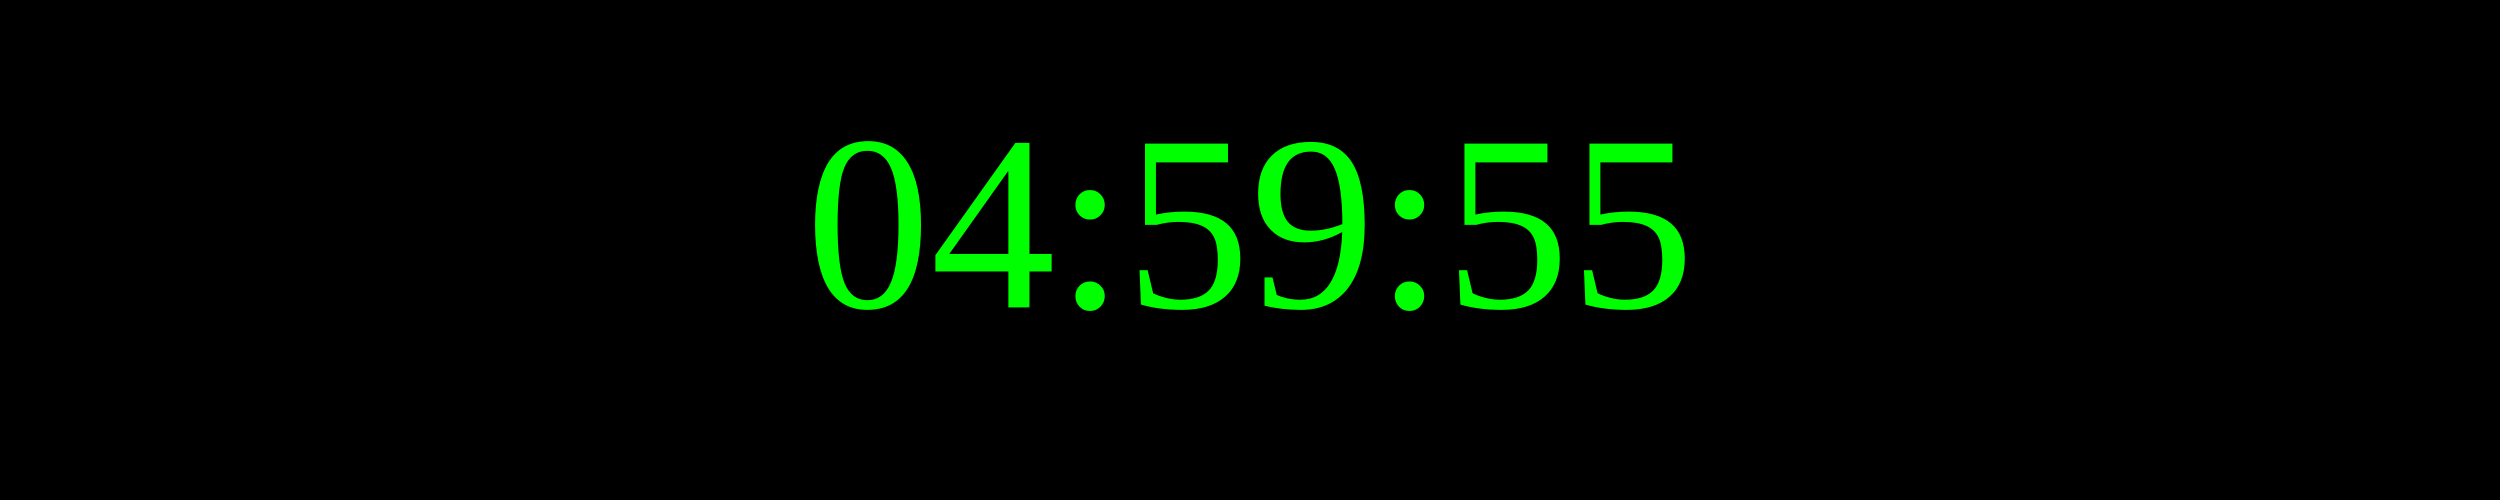
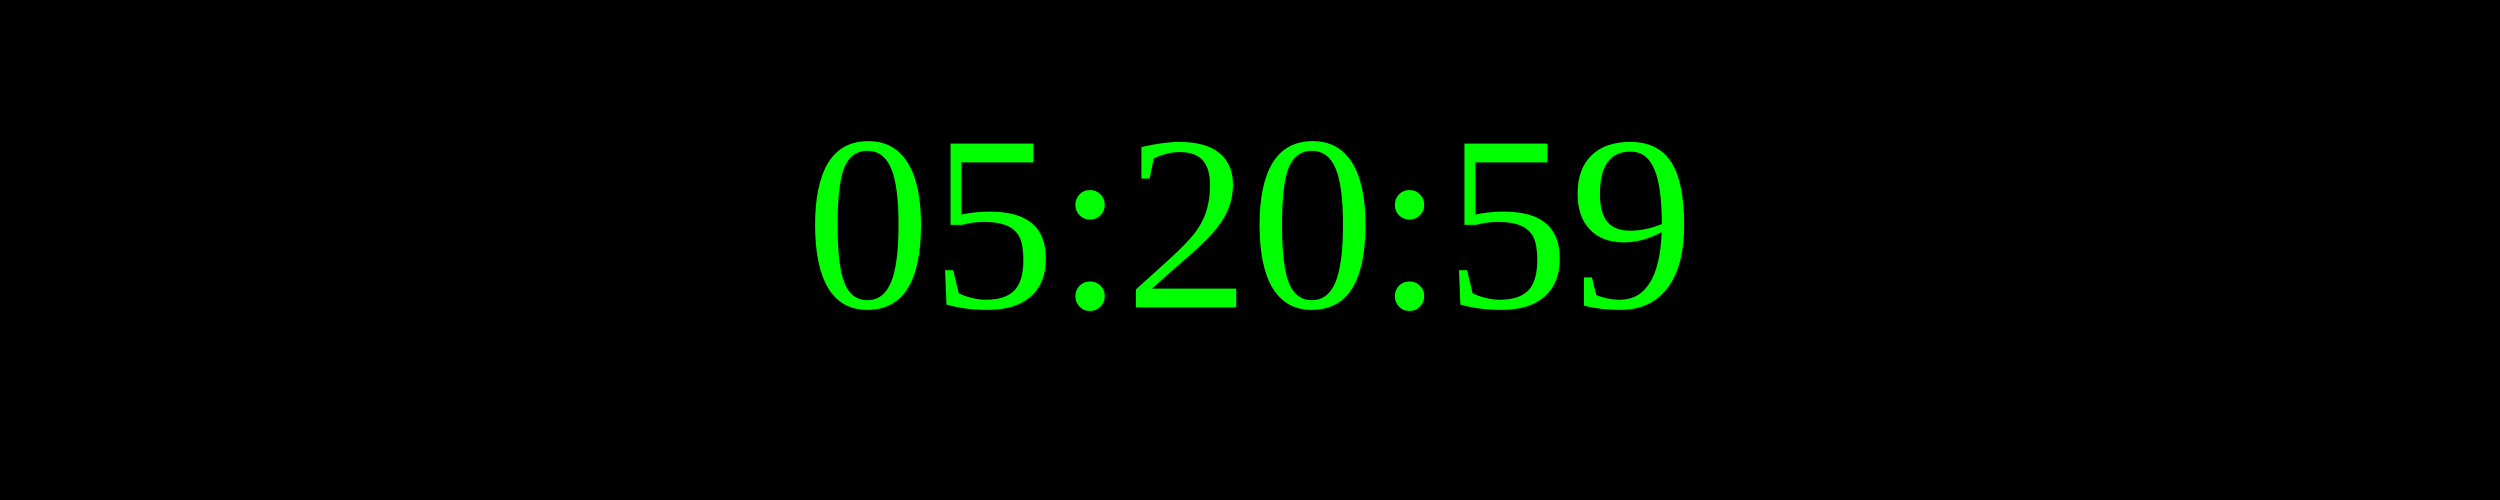
<svg xmlns="http://www.w3.org/2000/svg" width="250" height="50">
  <rect width="100%" height="100%" fill="black" />
  <text x="50%" y="50%" font-size="25" fill="lime" text-anchor="middle" dominant-baseline="middle">
- 04:59:55
+ 05:20:59
</text>
</svg>
